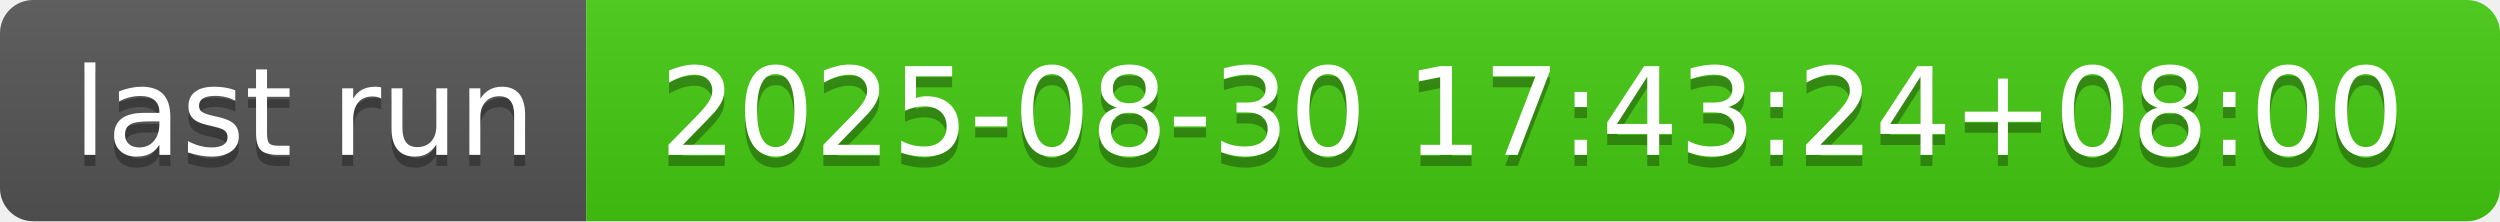
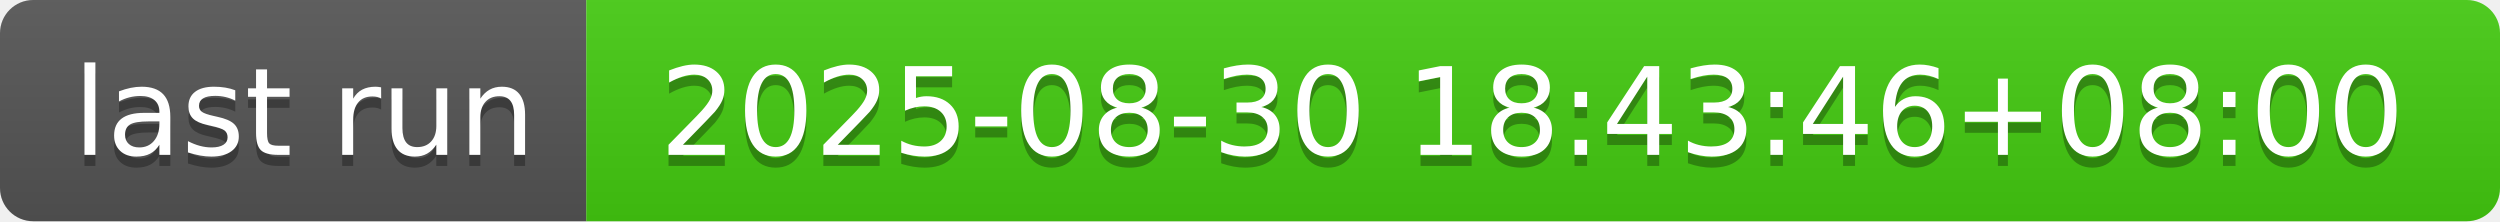
- <svg xmlns="http://www.w3.org/2000/svg" width="226" height="20" role="img" aria-label="last run: 2025-08-30 17:43:24+08:00">
+ <svg xmlns="http://www.w3.org/2000/svg" width="226" height="20" role="img" aria-label="last run: 2025-08-30 18:43:46+08:00">
  <linearGradient id="s" x2="0" y2="100%">
    <stop offset="0" stop-color="#bbb" stop-opacity=".1" />
    <stop offset="1" stop-opacity=".1" />
  </linearGradient>
  <clipPath id="r">
    <rect width="226" height="20" rx="3" fill="#fff" />
  </clipPath>
  <g clip-path="url(#r)">
    <rect width="53" height="20" fill="#555" />
    <rect x="53" width="173" height="20" fill="#4c1" />
    <rect width="226" height="20" fill="url(#s)" />
  </g>
  <g fill="#fff" text-anchor="middle" font-family="Verdana,Geneva,DejaVu Sans,sans-serif" text-rendering="geometricPrecision" font-size="110">
    <text aria-hidden="true" x="275" y="150" fill="#010101" fill-opacity=".3" transform="scale(.1)" textLength="430">last run</text>
    <text x="275" y="140" transform="scale(.1)" fill="#fff" textLength="430">last run</text>
-     <text aria-hidden="true" x="1385" y="150" fill="#010101" fill-opacity=".3" transform="scale(.1)" textLength="1630">2025-08-30 17:43:24+08:00</text>
-     <text x="1385" y="140" transform="scale(.1)" fill="#fff" textLength="1630">2025-08-30 17:43:24+08:00</text>
+     <text aria-hidden="true" x="1385" y="150" fill="#010101" fill-opacity=".3" transform="scale(.1)" textLength="1630">2025-08-30 18:43:46+08:00</text>
+     <text x="1385" y="140" transform="scale(.1)" fill="#fff" textLength="1630">2025-08-30 18:43:46+08:00</text>
  </g>
</svg>
